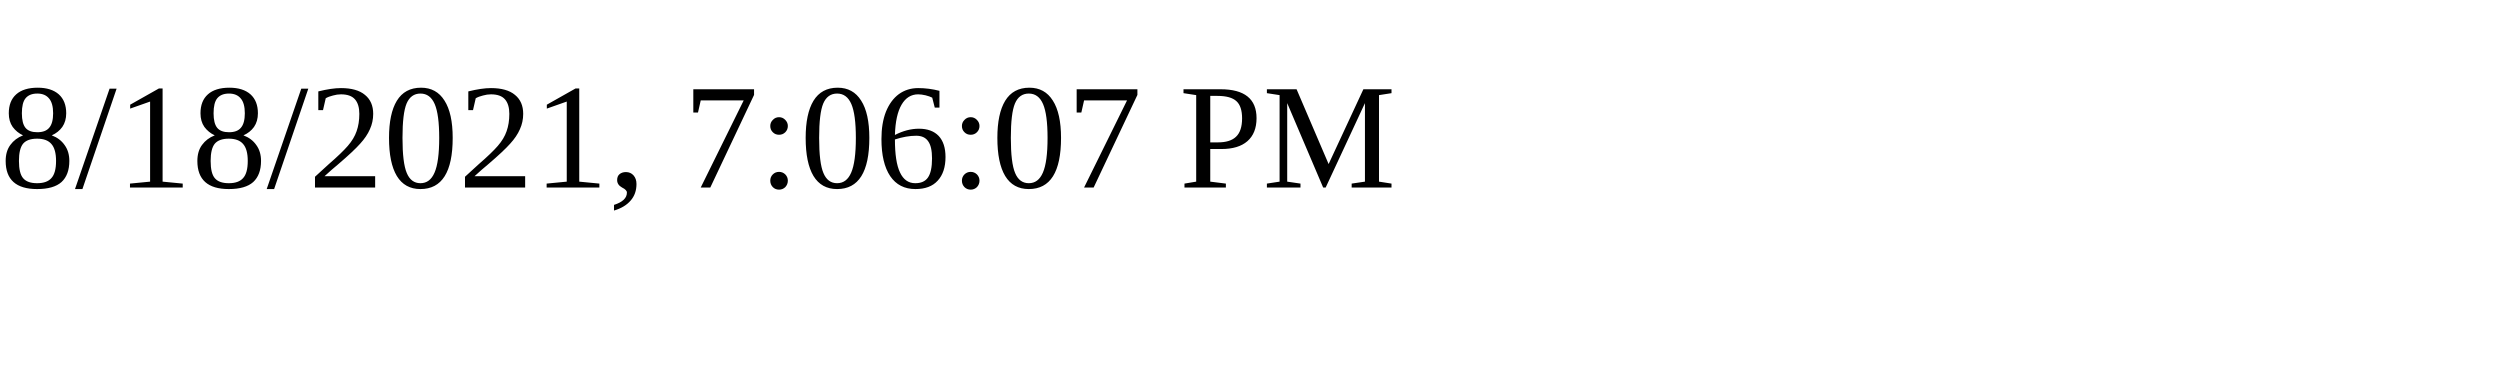
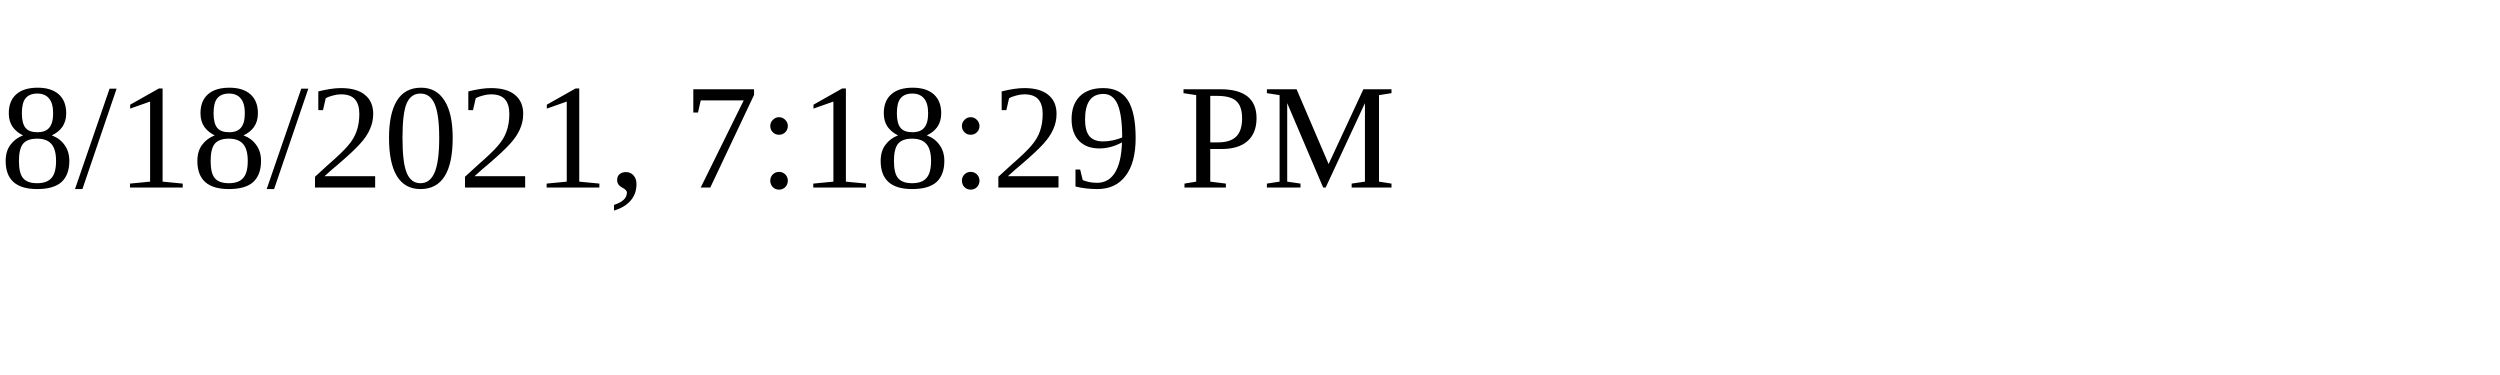
<svg xmlns="http://www.w3.org/2000/svg" height="30" width="200">
-   <text x="0" y="15">8/18/2021, 7:06:07 PM</text>
+   <text x="0" y="15">8/18/2021, 7:18:29 PM</text>
</svg>
